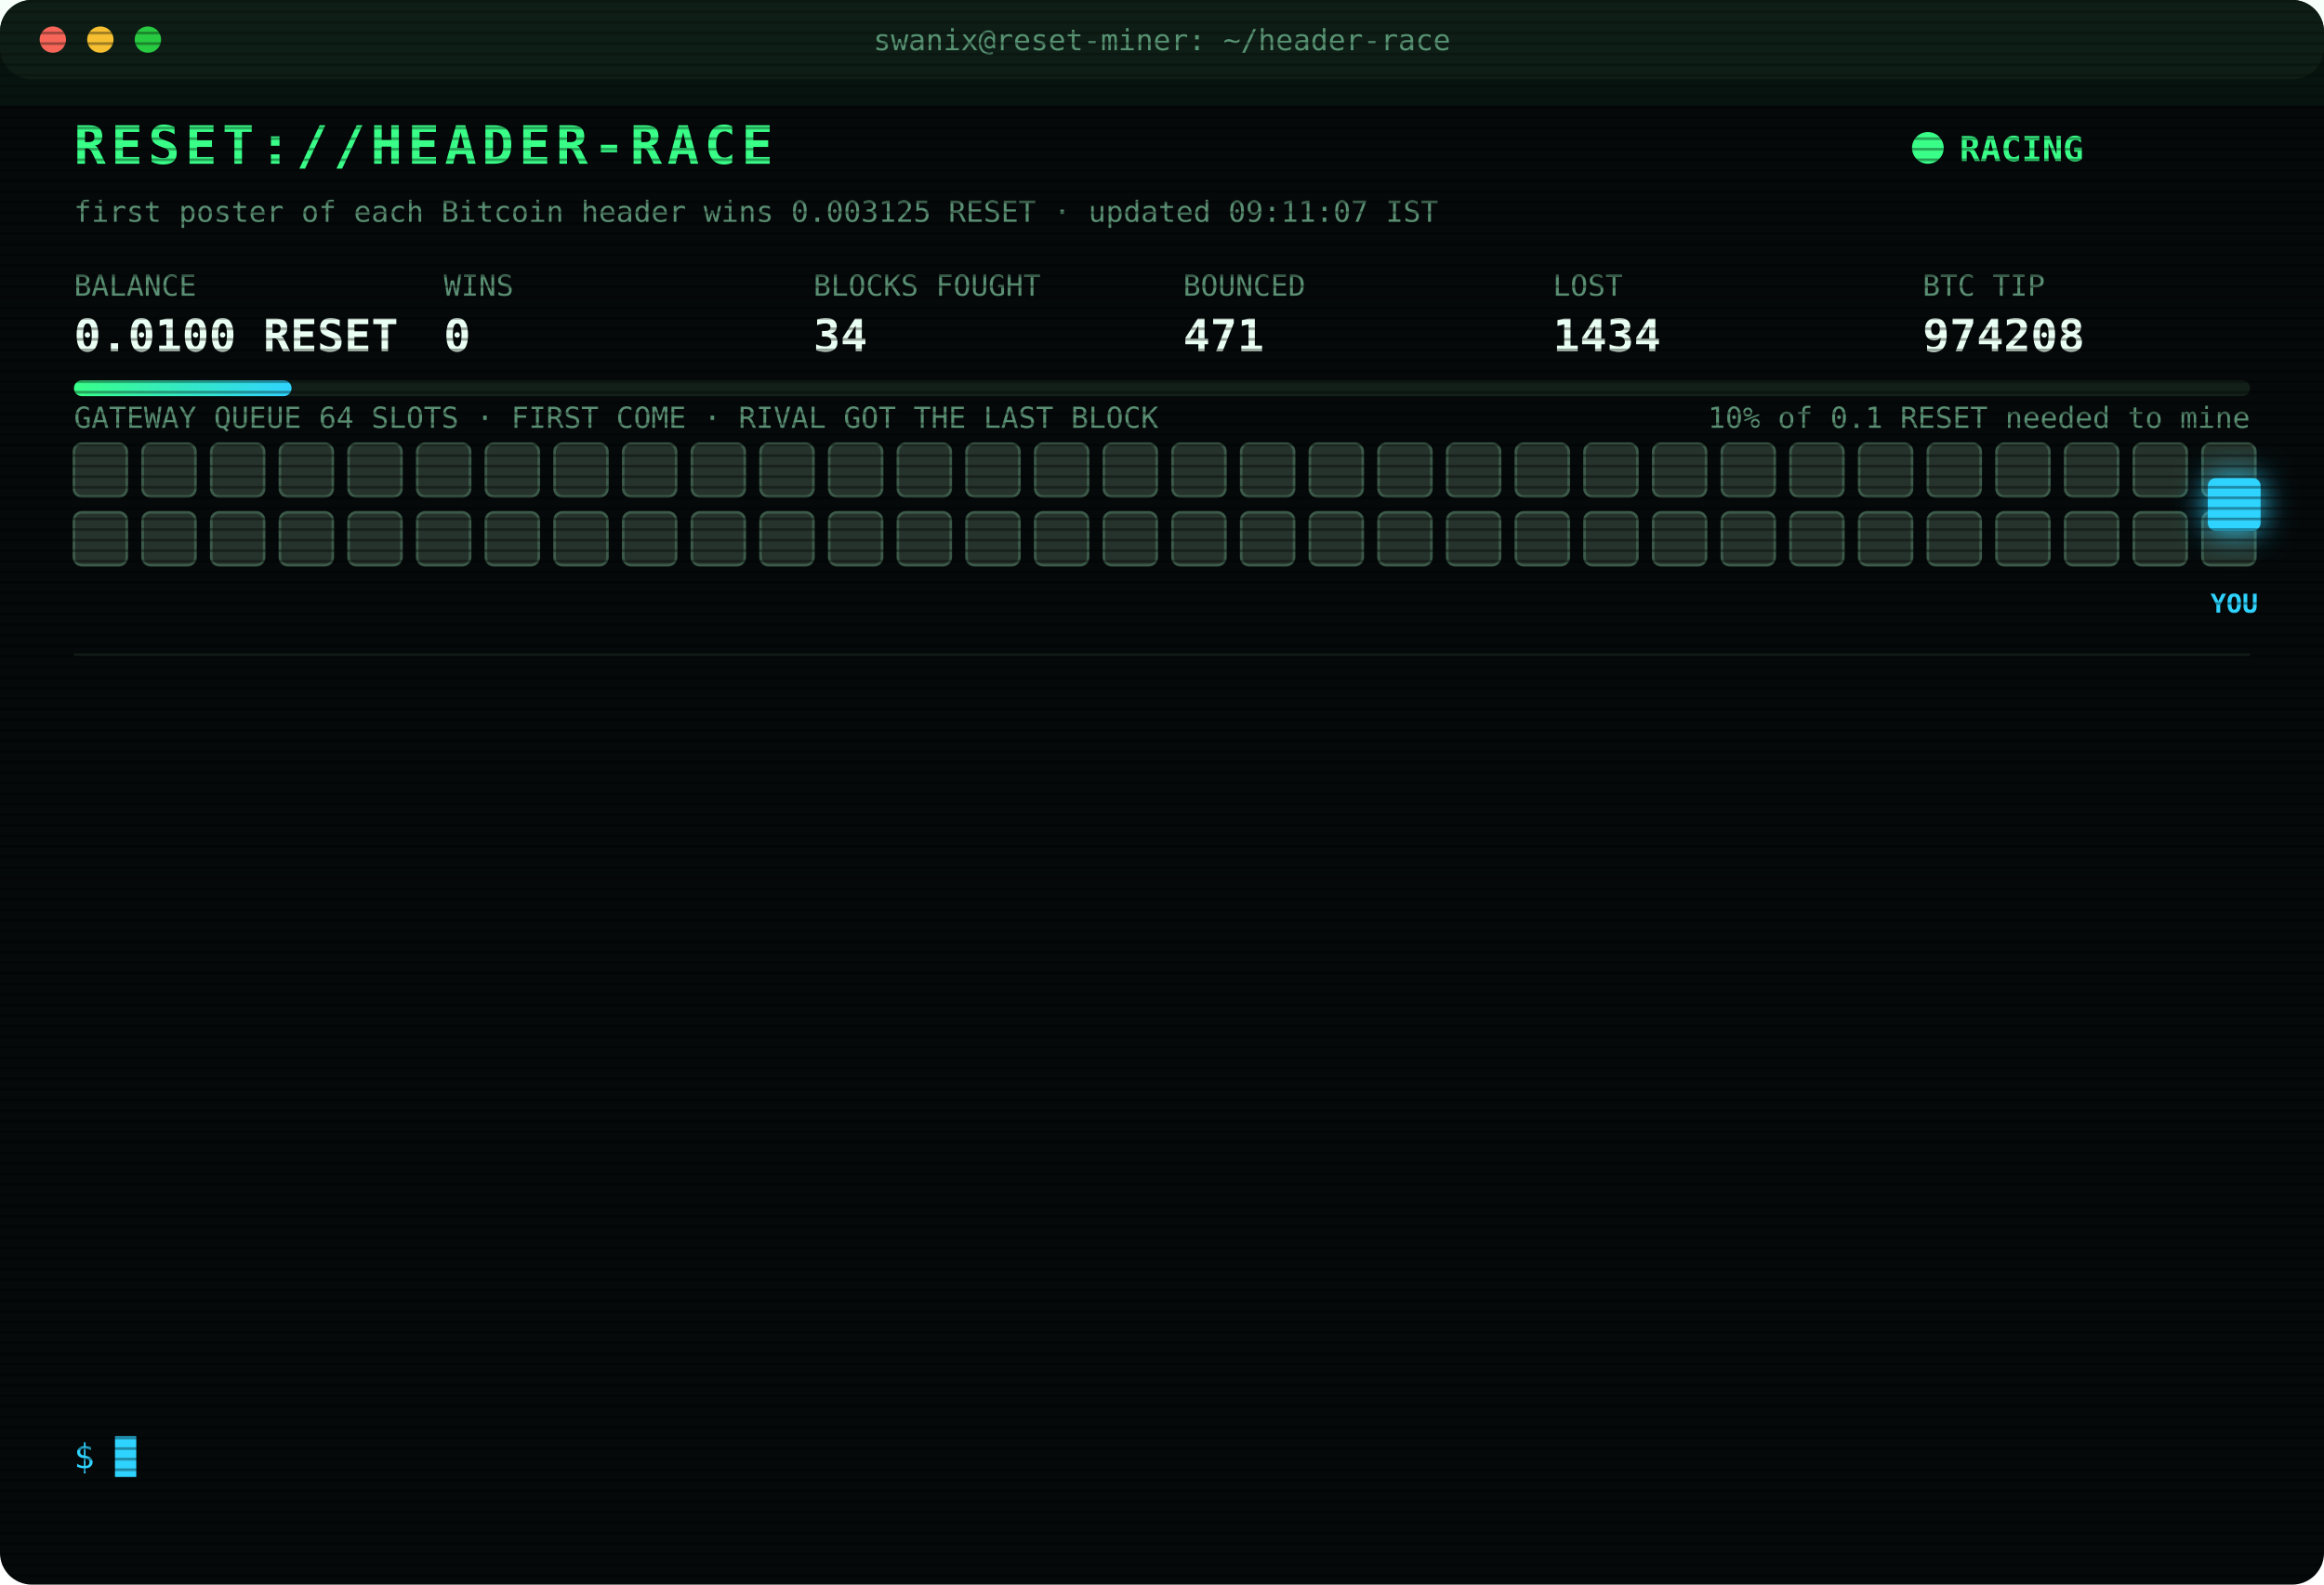
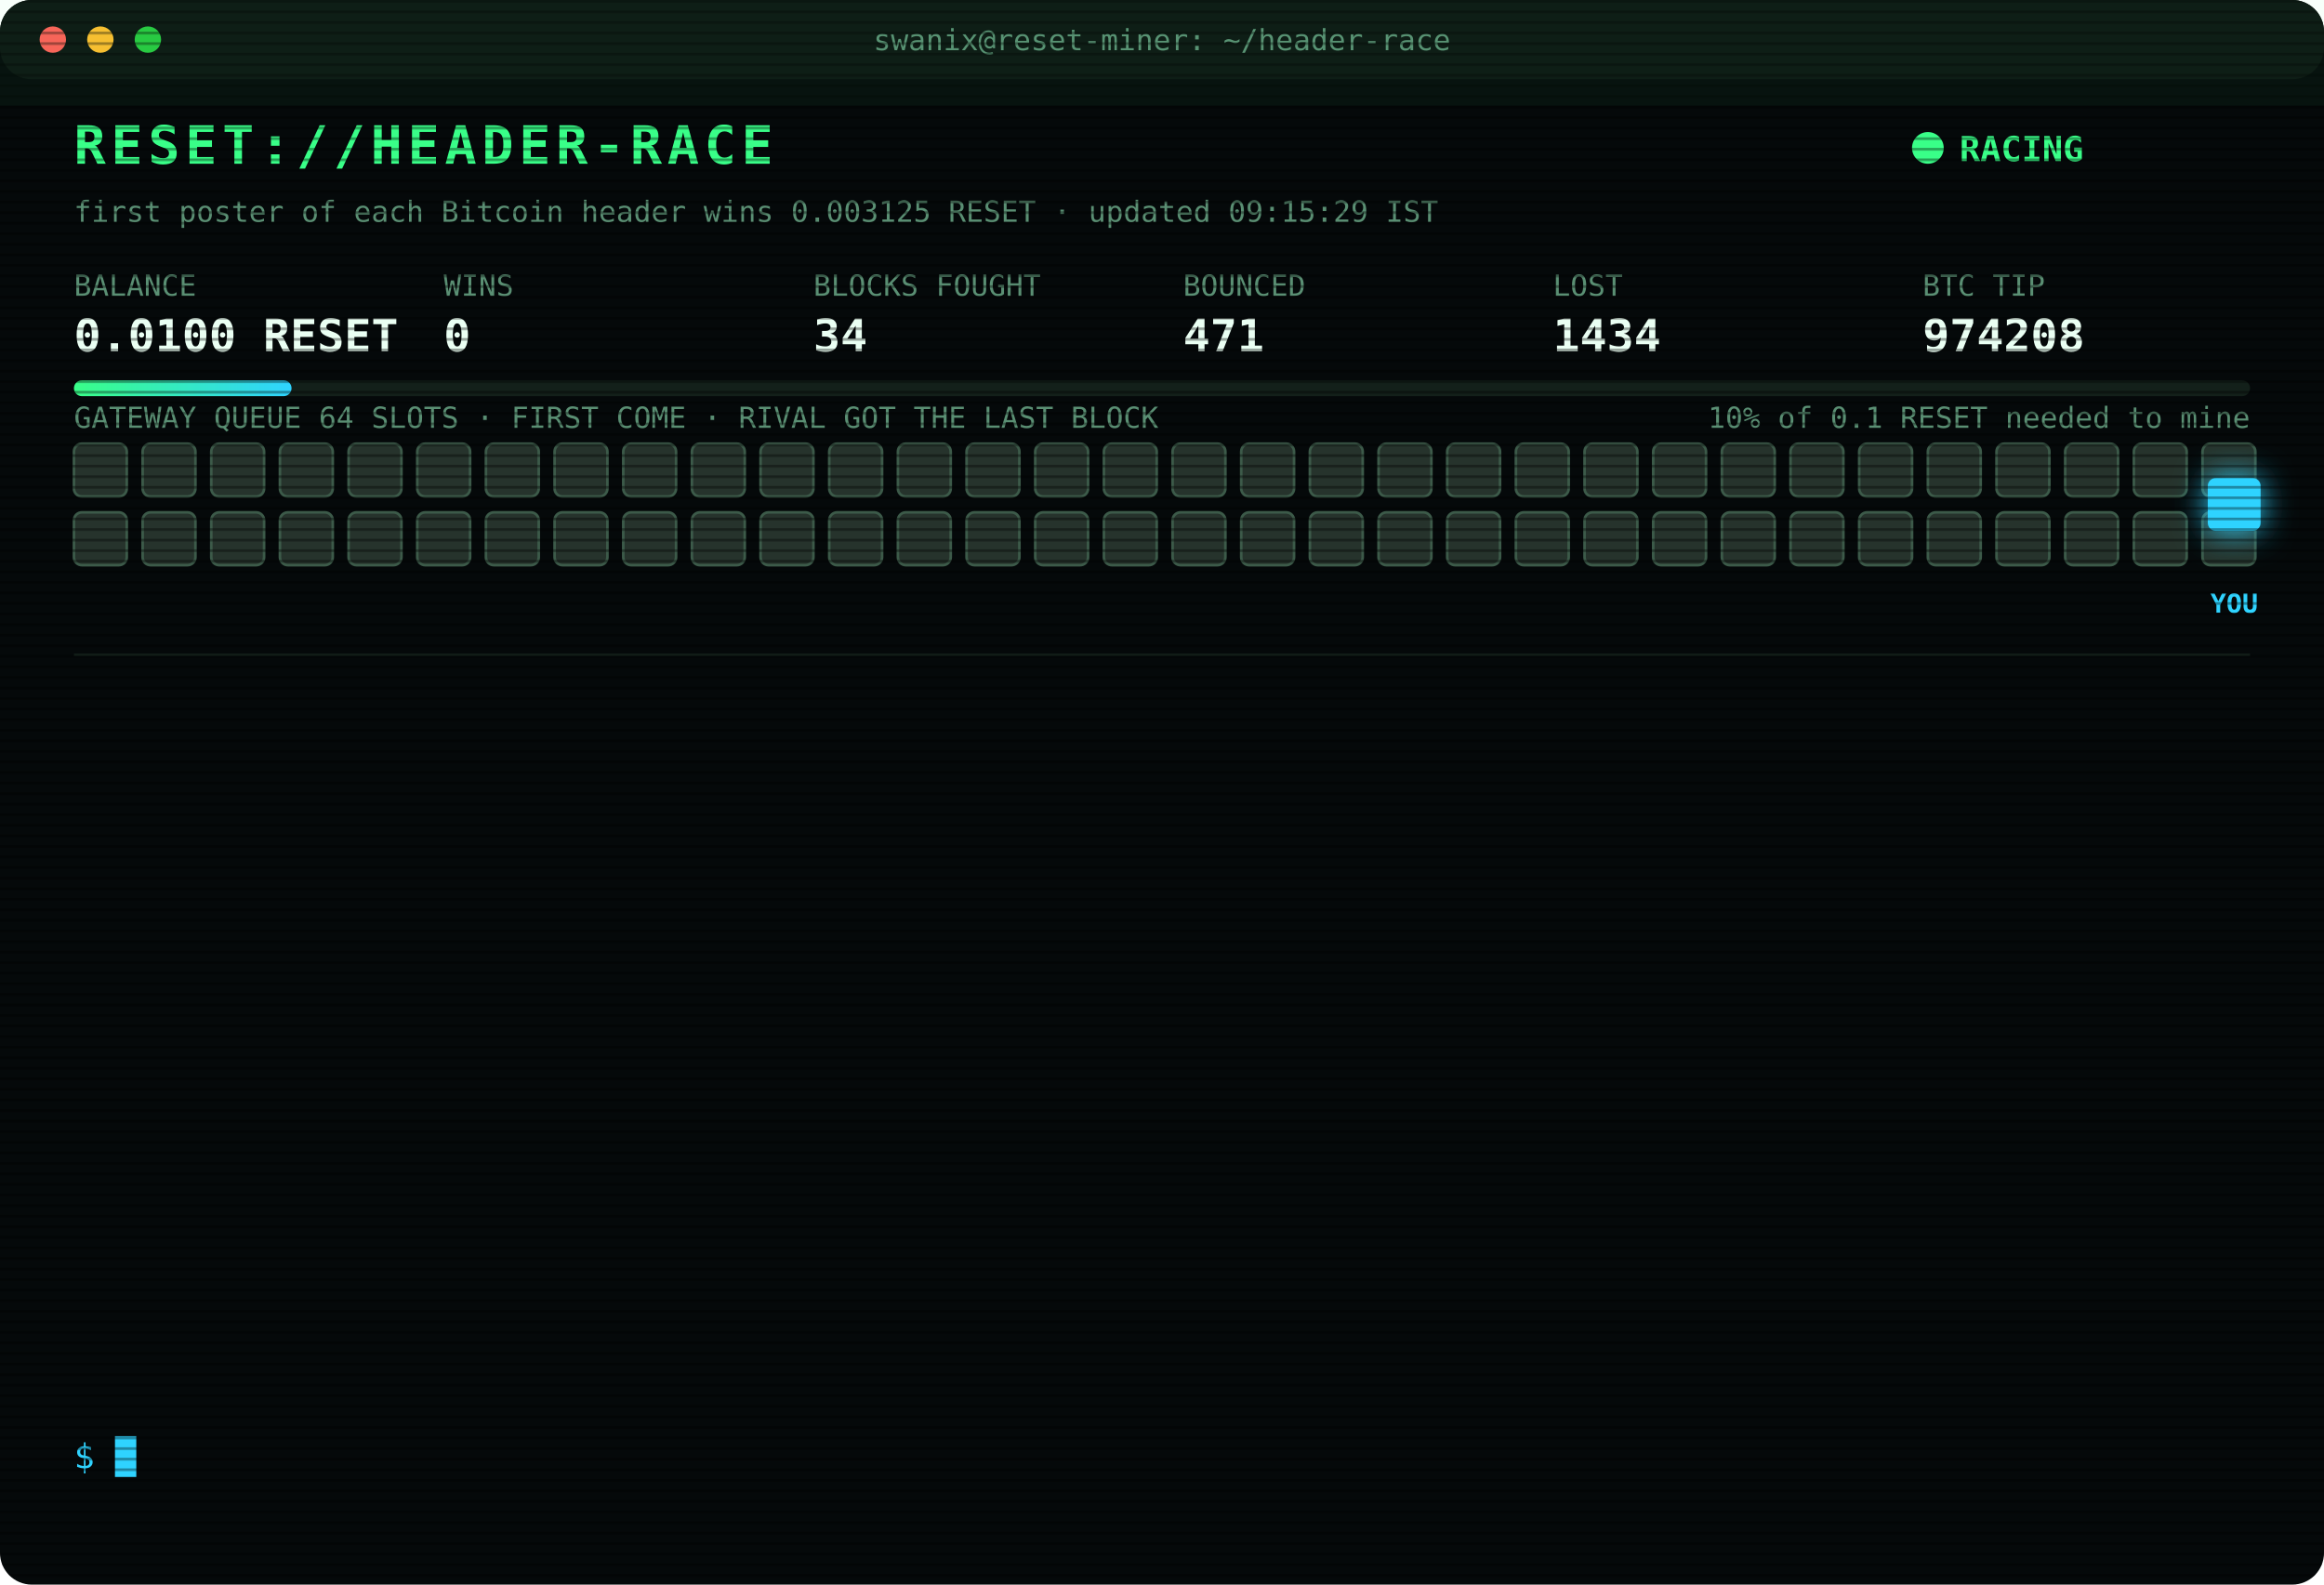
<svg xmlns="http://www.w3.org/2000/svg" width="880" height="600" viewBox="0 0 880 600" font-family="ui-monospace,SFMono-Regular,Menlo,Consolas,monospace">
  <style>
text{font-size:13px;fill:#7CFFB2}
.title{font-size:20px;font-weight:700;fill:#39FF88;letter-spacing:2px;animation:glitch 3s infinite steps(1)}
.sub{fill:#2fd3ff}.k{fill:#5a8f73;font-size:11px}.v{font-size:17px;font-weight:700;fill:#eafff3}
.ts{fill:#3f6b56}.boot{fill:#2fd3ff}.dim{fill:#5a8f73}.bad{fill:#ff4d6d}.warn{fill:#ffd23f}.mag{fill:#ff5cf0}.win{fill:#39FF88;font-weight:700}
.tag{font-size:10px;fill:#2fd3ff;font-weight:700}
.rival{fill:#26332c;stroke:#3c5a49;animation:jam 1.2s infinite alternate}
.idle{fill:#141c18;stroke:#22302a;animation:breathe 4s infinite}
.me{fill:#2fd3ff;filter:drop-shadow(0 0 6px #2fd3ff)}
.hover{animation:nudge 1.1s infinite ease-in-out}.bounce{animation:kick 1.4s infinite}
.ln{opacity:0;animation:in .4s forwards}
.cur{animation:blink 1s infinite steps(1)}
.scan{animation:scan 6s infinite linear}
.led{animation:blink 1.4s infinite}
@keyframes in{from{opacity:0;transform:translateX(-6px)}to{opacity:1;transform:none}}
@keyframes blink{50%{opacity:0}}
@keyframes jam{to{fill:#33463b}}
@keyframes breathe{50%{opacity:.4}}
@keyframes nudge{50%{transform:translateX(-10px)}}
@keyframes kick{0%,100%{transform:none}30%{transform:translateX(-14px)}55%{transform:translateX(10px) translateY(-6px)}}
@keyframes glitch{0%,92%{transform:none}93%{transform:translateX(2px);fill:#ff4d6d}95%{transform:translateX(-2px);fill:#2fd3ff}97%{transform:none}}
@keyframes scan{from{transform:translateY(-40px)}to{transform:translateY(600px)}}
</style>
  <defs>
    <pattern id="sl" width="4" height="4" patternUnits="userSpaceOnUse">
      <rect width="4" height="1" fill="#000" opacity=".35" />
    </pattern>
    <linearGradient id="bar">
      <stop offset="0" stop-color="#39FF88" />
      <stop offset="1" stop-color="#2fd3ff" />
    </linearGradient>
  </defs>
  <rect width="880" height="600" rx="12" fill="#05090a" />
  <rect width="880" height="30" rx="12" fill="#0d1512" />
  <circle cx="20" cy="15" r="5" fill="#ff5f57" />
  <circle cx="38" cy="15" r="5" fill="#febc2e" />
  <circle cx="56" cy="15" r="5" fill="#28c840" />
  <text x="440" y="19" text-anchor="middle" class="k">swanix@reset-miner: ~/header-race</text>
  <text x="28" y="62" class="title">RESET://HEADER-RACE</text>
  <circle class="led" cx="730" cy="56" r="6" fill="#39FF88" />
  <text x="742" y="61" class="win">RACING</text>
-   <text x="28" y="84" class="k">first poster of each Bitcoin header wins 0.003125 RESET · updated 09:11:07 IST</text>
+   <text x="28" y="84" class="k">first poster of each Bitcoin header wins 0.003125 RESET · updated 09:15:29 IST</text>
  <text x="28" y="112" class="k">BALANCE</text>
  <text x="28" y="133" class="v">0.0100 RESET</text>
  <text x="168" y="112" class="k">WINS</text>
  <text x="168" y="133" class="v">0</text>
  <text x="308" y="112" class="k">BLOCKS FOUGHT</text>
  <text x="308" y="133" class="v">34</text>
  <text x="448" y="112" class="k">BOUNCED</text>
  <text x="448" y="133" class="v">471</text>
  <text x="588" y="112" class="k">LOST</text>
  <text x="588" y="133" class="v">1434</text>
  <text x="728" y="112" class="k">BTC TIP</text>
  <text x="728" y="133" class="v">974208</text>
  <rect x="28" y="144" width="824" height="6" rx="3" fill="#13201a" />
  <rect x="28" y="144" width="82.4" height="6" rx="3" fill="url(#bar)" />
  <text x="852" y="162" text-anchor="end" class="k">10% of 0.1 RESET needed to mine</text>
  <text x="28" y="162" class="k">GATEWAY QUEUE 64 SLOTS · FIRST COME · RIVAL GOT THE LAST BLOCK</text>
  <rect class="rival" x="28" y="168" width="20" height="20" rx="3" style="animation-delay:0.00s" />
  <rect class="rival" x="54" y="168" width="20" height="20" rx="3" style="animation-delay:0.05s" />
  <rect class="rival" x="80" y="168" width="20" height="20" rx="3" style="animation-delay:0.10s" />
  <rect class="rival" x="106" y="168" width="20" height="20" rx="3" style="animation-delay:0.15s" />
  <rect class="rival" x="132" y="168" width="20" height="20" rx="3" style="animation-delay:0.20s" />
  <rect class="rival" x="158" y="168" width="20" height="20" rx="3" style="animation-delay:0.25s" />
  <rect class="rival" x="184" y="168" width="20" height="20" rx="3" style="animation-delay:0.30s" />
  <rect class="rival" x="210" y="168" width="20" height="20" rx="3" style="animation-delay:0.35s" />
  <rect class="rival" x="236" y="168" width="20" height="20" rx="3" style="animation-delay:0.40s" />
  <rect class="rival" x="262" y="168" width="20" height="20" rx="3" style="animation-delay:0.45s" />
  <rect class="rival" x="288" y="168" width="20" height="20" rx="3" style="animation-delay:0.50s" />
  <rect class="rival" x="314" y="168" width="20" height="20" rx="3" style="animation-delay:0.55s" />
  <rect class="rival" x="340" y="168" width="20" height="20" rx="3" style="animation-delay:0.60s" />
  <rect class="rival" x="366" y="168" width="20" height="20" rx="3" style="animation-delay:0.65s" />
  <rect class="rival" x="392" y="168" width="20" height="20" rx="3" style="animation-delay:0.70s" />
  <rect class="rival" x="418" y="168" width="20" height="20" rx="3" style="animation-delay:0.75s" />
  <rect class="rival" x="444" y="168" width="20" height="20" rx="3" style="animation-delay:0.80s" />
  <rect class="rival" x="470" y="168" width="20" height="20" rx="3" style="animation-delay:0.85s" />
  <rect class="rival" x="496" y="168" width="20" height="20" rx="3" style="animation-delay:0.90s" />
  <rect class="rival" x="522" y="168" width="20" height="20" rx="3" style="animation-delay:0.95s" />
  <rect class="rival" x="548" y="168" width="20" height="20" rx="3" style="animation-delay:1.00s" />
  <rect class="rival" x="574" y="168" width="20" height="20" rx="3" style="animation-delay:1.05s" />
  <rect class="rival" x="600" y="168" width="20" height="20" rx="3" style="animation-delay:1.10s" />
  <rect class="rival" x="626" y="168" width="20" height="20" rx="3" style="animation-delay:1.15s" />
  <rect class="rival" x="652" y="168" width="20" height="20" rx="3" style="animation-delay:1.20s" />
  <rect class="rival" x="678" y="168" width="20" height="20" rx="3" style="animation-delay:1.25s" />
  <rect class="rival" x="704" y="168" width="20" height="20" rx="3" style="animation-delay:1.30s" />
  <rect class="rival" x="730" y="168" width="20" height="20" rx="3" style="animation-delay:1.35s" />
  <rect class="rival" x="756" y="168" width="20" height="20" rx="3" style="animation-delay:1.40s" />
  <rect class="rival" x="782" y="168" width="20" height="20" rx="3" style="animation-delay:1.45s" />
  <rect class="rival" x="808" y="168" width="20" height="20" rx="3" style="animation-delay:1.50s" />
  <rect class="rival" x="834" y="168" width="20" height="20" rx="3" style="animation-delay:1.55s" />
  <rect class="rival" x="28" y="194" width="20" height="20" rx="3" style="animation-delay:1.60s" />
  <rect class="rival" x="54" y="194" width="20" height="20" rx="3" style="animation-delay:1.65s" />
  <rect class="rival" x="80" y="194" width="20" height="20" rx="3" style="animation-delay:1.70s" />
  <rect class="rival" x="106" y="194" width="20" height="20" rx="3" style="animation-delay:1.75s" />
  <rect class="rival" x="132" y="194" width="20" height="20" rx="3" style="animation-delay:1.80s" />
  <rect class="rival" x="158" y="194" width="20" height="20" rx="3" style="animation-delay:1.85s" />
  <rect class="rival" x="184" y="194" width="20" height="20" rx="3" style="animation-delay:1.90s" />
  <rect class="rival" x="210" y="194" width="20" height="20" rx="3" style="animation-delay:1.95s" />
  <rect class="rival" x="236" y="194" width="20" height="20" rx="3" style="animation-delay:2.00s" />
  <rect class="rival" x="262" y="194" width="20" height="20" rx="3" style="animation-delay:2.05s" />
  <rect class="rival" x="288" y="194" width="20" height="20" rx="3" style="animation-delay:2.10s" />
  <rect class="rival" x="314" y="194" width="20" height="20" rx="3" style="animation-delay:2.15s" />
  <rect class="rival" x="340" y="194" width="20" height="20" rx="3" style="animation-delay:2.20s" />
  <rect class="rival" x="366" y="194" width="20" height="20" rx="3" style="animation-delay:2.25s" />
  <rect class="rival" x="392" y="194" width="20" height="20" rx="3" style="animation-delay:2.30s" />
  <rect class="rival" x="418" y="194" width="20" height="20" rx="3" style="animation-delay:2.35s" />
  <rect class="rival" x="444" y="194" width="20" height="20" rx="3" style="animation-delay:2.40s" />
  <rect class="rival" x="470" y="194" width="20" height="20" rx="3" style="animation-delay:2.45s" />
  <rect class="rival" x="496" y="194" width="20" height="20" rx="3" style="animation-delay:2.50s" />
  <rect class="rival" x="522" y="194" width="20" height="20" rx="3" style="animation-delay:2.55s" />
  <rect class="rival" x="548" y="194" width="20" height="20" rx="3" style="animation-delay:2.60s" />
  <rect class="rival" x="574" y="194" width="20" height="20" rx="3" style="animation-delay:2.65s" />
  <rect class="rival" x="600" y="194" width="20" height="20" rx="3" style="animation-delay:2.70s" />
  <rect class="rival" x="626" y="194" width="20" height="20" rx="3" style="animation-delay:2.75s" />
  <rect class="rival" x="652" y="194" width="20" height="20" rx="3" style="animation-delay:2.80s" />
  <rect class="rival" x="678" y="194" width="20" height="20" rx="3" style="animation-delay:2.85s" />
  <rect class="rival" x="704" y="194" width="20" height="20" rx="3" style="animation-delay:2.90s" />
  <rect class="rival" x="730" y="194" width="20" height="20" rx="3" style="animation-delay:2.95s" />
  <rect class="rival" x="756" y="194" width="20" height="20" rx="3" style="animation-delay:3.00s" />
  <rect class="rival" x="782" y="194" width="20" height="20" rx="3" style="animation-delay:3.05s" />
  <rect class="rival" x="808" y="194" width="20" height="20" rx="3" style="animation-delay:3.10s" />
  <rect class="rival" x="834" y="194" width="20" height="20" rx="3" style="animation-delay:3.15s" />
  <g class="hover">
    <rect class="me" x="836" y="181" width="20" height="20" rx="3" />
    <text class="tag" x="846" y="232" text-anchor="middle">YOU</text>
  </g>
  <line x1="28" x2="852" y1="248" y2="248" stroke="#13201a" />
  <g class="ln" style="animation-delay:0.40s">
    <text x="28" y="270" class="ts">07:03:05</text>
    <text x="104" y="270" class="bad">[LOST] #974197 taken by a rival miner</text>
  </g>
  <g class="ln" style="animation-delay:0.65s">
    <text x="28" y="292" class="ts">07:45:35</text>
    <text x="104" y="292" class="bad">[LOST] #974198 taken by a rival miner</text>
  </g>
  <g class="ln" style="animation-delay:0.90s">
    <text x="28" y="314" class="ts">07:47:46</text>
    <text x="104" y="314" class="bad">[LOST] #974199 taken by a rival miner</text>
  </g>
  <g class="ln" style="animation-delay:1.15s">
    <text x="28" y="336" class="ts">08:01:18</text>
    <text x="104" y="336" class="bad">[LOST] #974200 taken by a rival miner</text>
  </g>
  <g class="ln" style="animation-delay:1.40s">
    <text x="28" y="358" class="ts">08:05:11</text>
    <text x="104" y="358" class="bad">[LOST] #974201 taken by a rival miner</text>
  </g>
  <g class="ln" style="animation-delay:1.65s">
    <text x="28" y="380" class="ts">08:16:54</text>
    <text x="104" y="380" class="bad">[LOST] #974202 taken by a rival miner</text>
  </g>
  <g class="ln" style="animation-delay:1.90s">
    <text x="28" y="402" class="ts">08:28:31</text>
    <text x="104" y="402" class="bad">[LOST] #974203 taken by a rival miner</text>
  </g>
  <g class="ln" style="animation-delay:2.15s">
    <text x="28" y="424" class="ts">08:34:35</text>
    <text x="104" y="424" class="bad">[LOST] #974204 taken by a rival miner</text>
  </g>
  <g class="ln" style="animation-delay:2.40s">
    <text x="28" y="446" class="ts">08:48:27</text>
    <text x="104" y="446" class="bad">[LOST] #974205 taken by a rival miner</text>
  </g>
  <g class="ln" style="animation-delay:2.65s">
    <text x="28" y="468" class="ts">08:55:29</text>
    <text x="104" y="468" class="dim">[STINT END] calls 755 · wins 0</text>
  </g>
  <g class="ln" style="animation-delay:2.90s">
    <text x="28" y="490" class="ts">09:00:28</text>
    <text x="104" y="490" class="boot">[BOOT] racer v3 online · 3 feeds · stint 340m</text>
  </g>
  <g class="ln" style="animation-delay:3.15s">
    <text x="28" y="512" class="ts">09:10:23</text>
    <text x="104" y="512" class="bad">[LOST] #974207 taken by a rival miner</text>
  </g>
  <g class="ln" style="animation-delay:3.40s">
    <text x="28" y="534" class="ts">09:11:07</text>
    <text x="104" y="534" class="bad">[LOST] #974208 taken by a rival miner</text>
  </g>
  <text x="28" y="556" class="sub">$ <tspan class="cur">█</tspan>
  </text>
  <rect width="880" height="600" rx="12" fill="url(#sl)" pointer-events="none" />
  <rect class="scan" width="880" height="40" fill="#39FF88" opacity=".04" />
</svg>
